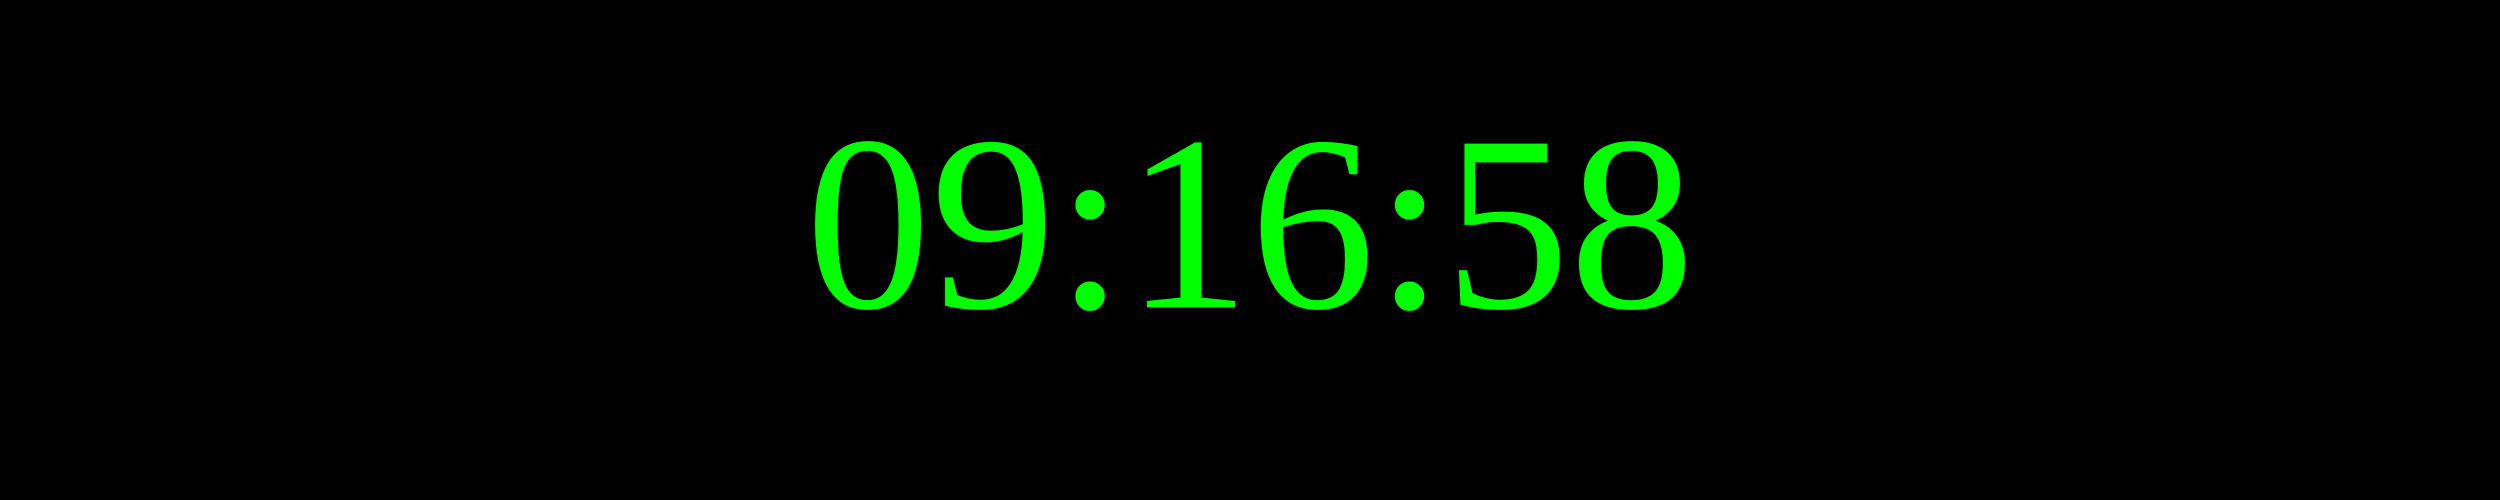
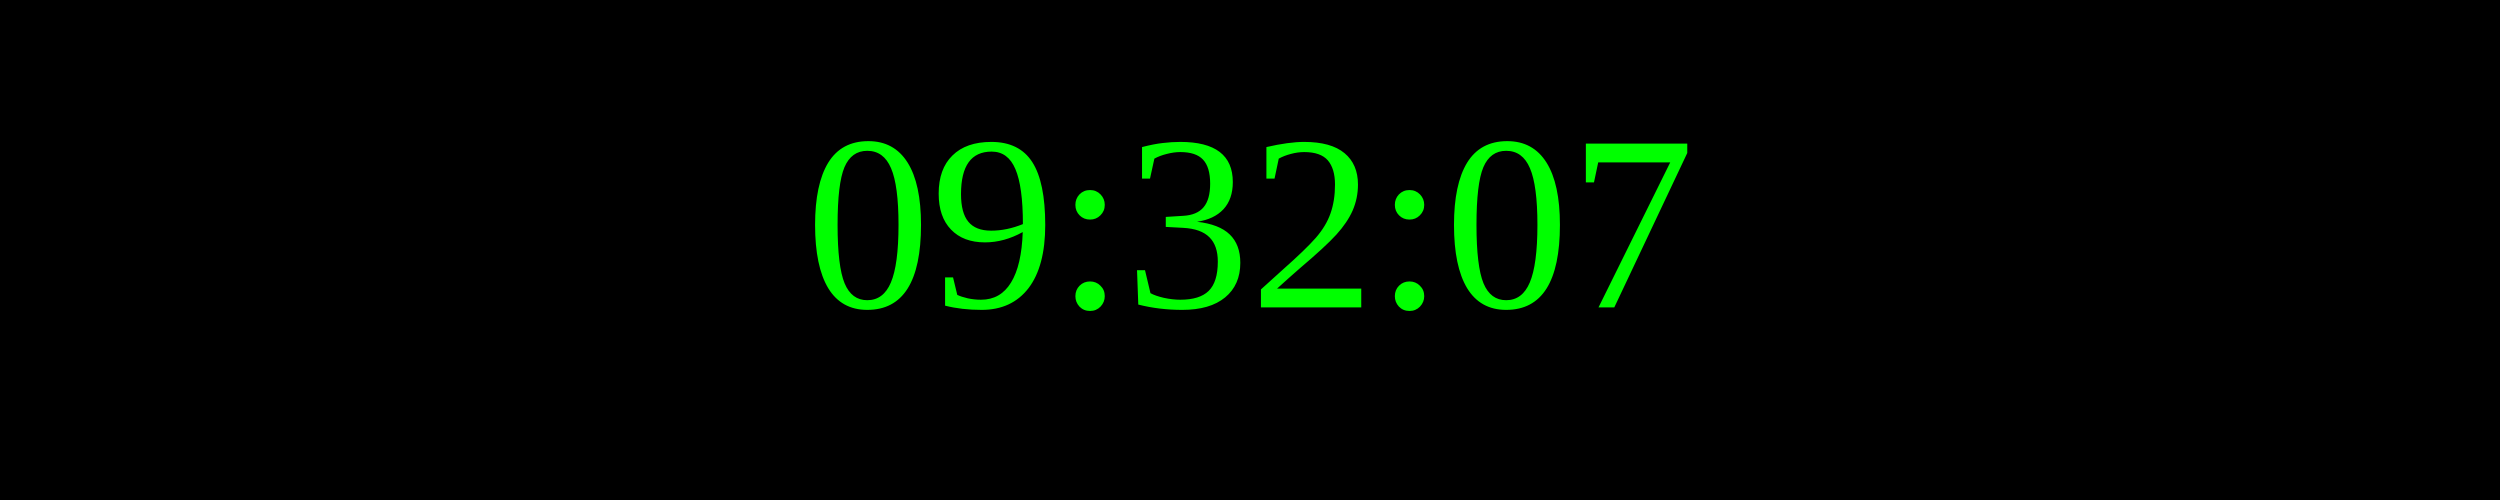
<svg xmlns="http://www.w3.org/2000/svg" width="250" height="50">
  <rect width="100%" height="100%" fill="black" />
  <text x="50%" y="50%" font-size="25" fill="lime" text-anchor="middle" dominant-baseline="middle">
- 09:16:58
+ 09:32:07
</text>
</svg>
